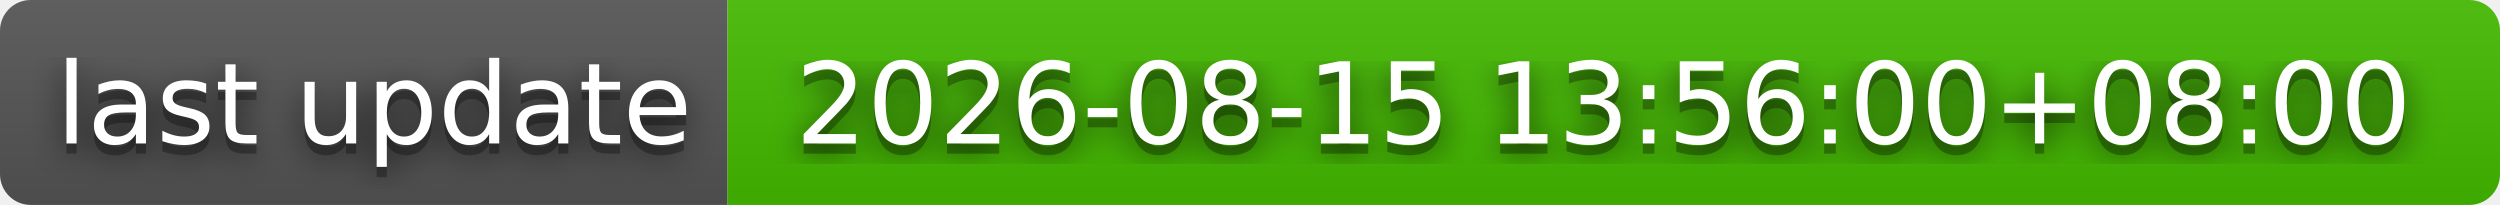
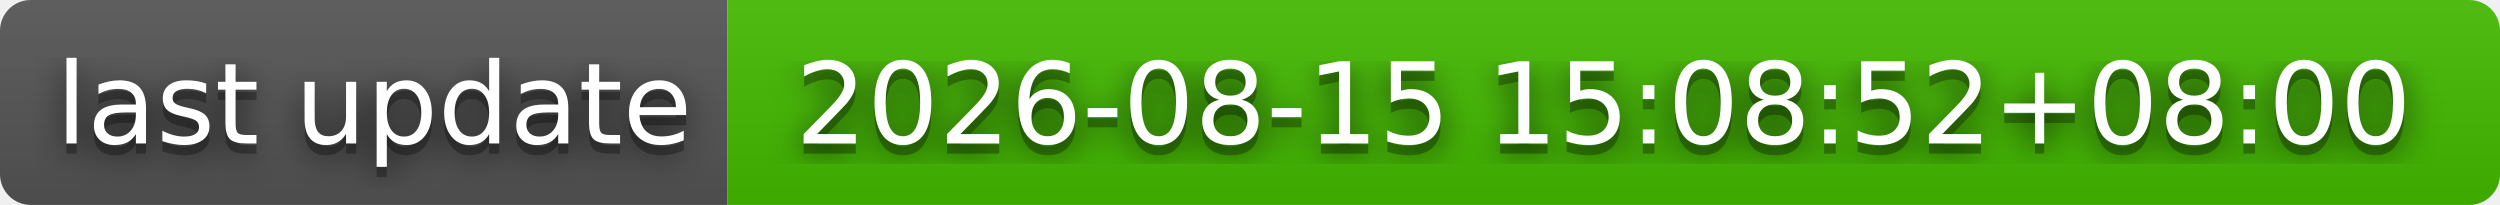
- <svg xmlns="http://www.w3.org/2000/svg" width="244" height="20" role="img" aria-label="last update: 2026-08-15 13:56:00+08:00">
+ <svg xmlns="http://www.w3.org/2000/svg" width="244" height="20" role="img" aria-label="last update: 2026-08-15 15:08:52+08:00">
  <filter id="blur">
    <feGaussianBlur stdDeviation="16" />
  </filter>
  <linearGradient id="s" x2="0" y2="100%">
    <stop offset="0" stop-color="#bbb" stop-opacity=".1" />
    <stop offset="1" stop-opacity=".1" />
  </linearGradient>
  <clipPath id="r">
    <rect width="244" height="20" rx="3" />
  </clipPath>
  <g clip-path="url(#r)">
    <rect width="71" height="20" fill="#555" />
    <rect x="71" width="173" height="20" fill="#4b0" />
    <rect width="244" height="20" fill="url(#s)" />
  </g>
  <g fill="#fff" text-anchor="middle" font-family="Verdana,Geneva,DejaVu Sans,sans-serif" text-rendering="geometricPrecision" font-size="110">
    <g transform="scale(.1)">
      <g aria-hidden="true" fill="#010101">
        <text x="365" y="150" fill-opacity=".8" filter="url(#blur)" textLength="610">last update</text>
        <text x="365" y="150" fill-opacity=".3" textLength="610">last update</text>
      </g>
      <text x="365" y="140" textLength="610">last update</text>
    </g>
    <g transform="scale(.1)">
      <g aria-hidden="true" fill="#010101">
-         <text x="1565" y="150" fill-opacity=".8" filter="url(#blur)" textLength="1630">2026-08-15 13:56:00+08:00</text>
-         <text x="1565" y="150" fill-opacity=".3" textLength="1630">2026-08-15 13:56:00+08:00</text>
+         <text x="1565" y="150" fill-opacity=".8" filter="url(#blur)" textLength="1630">2026-08-15 15:08:52+08:00</text>
+         <text x="1565" y="150" fill-opacity=".3" textLength="1630">2026-08-15 15:08:52+08:00</text>
      </g>
-       <text x="1565" y="140" textLength="1630">2026-08-15 13:56:00+08:00</text>
+       <text x="1565" y="140" textLength="1630">2026-08-15 15:08:52+08:00</text>
    </g>
  </g>
</svg>
